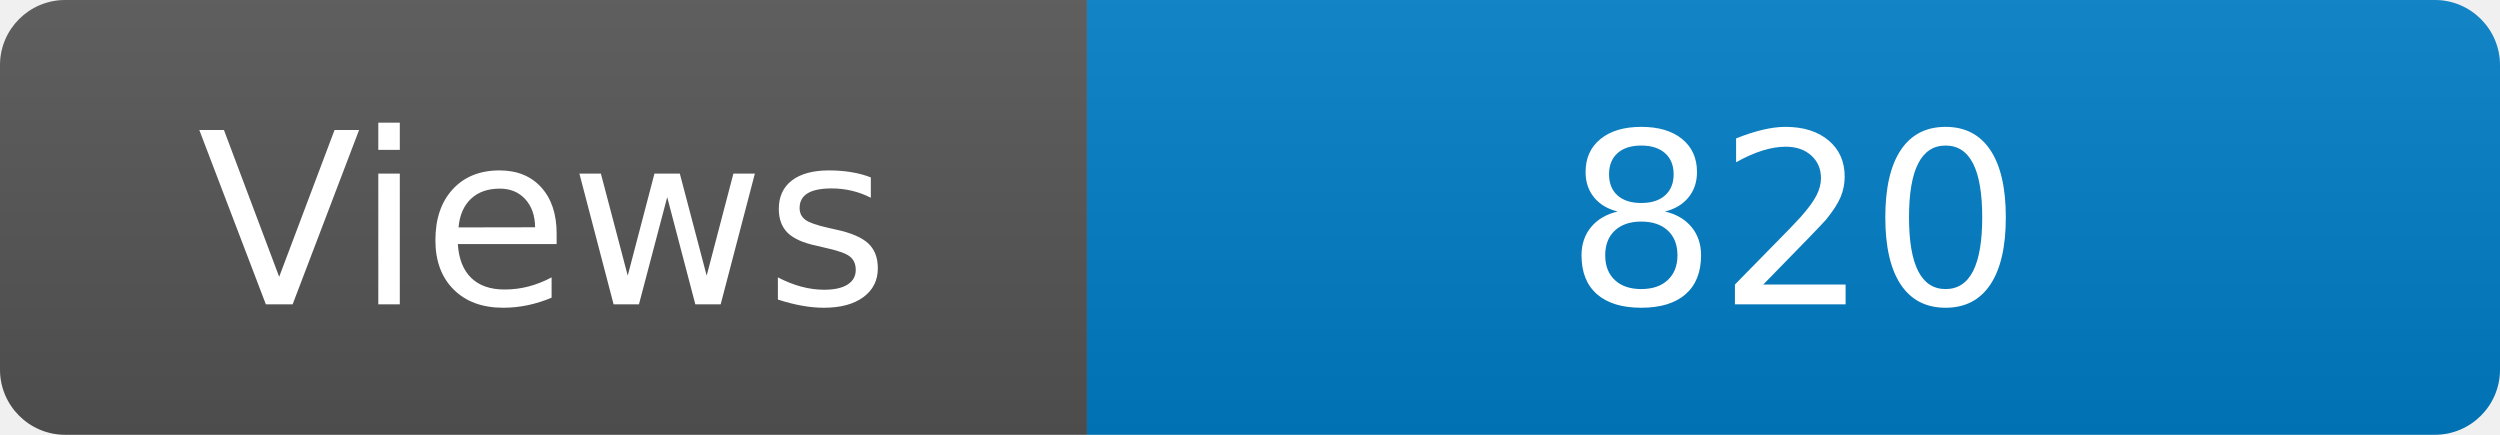
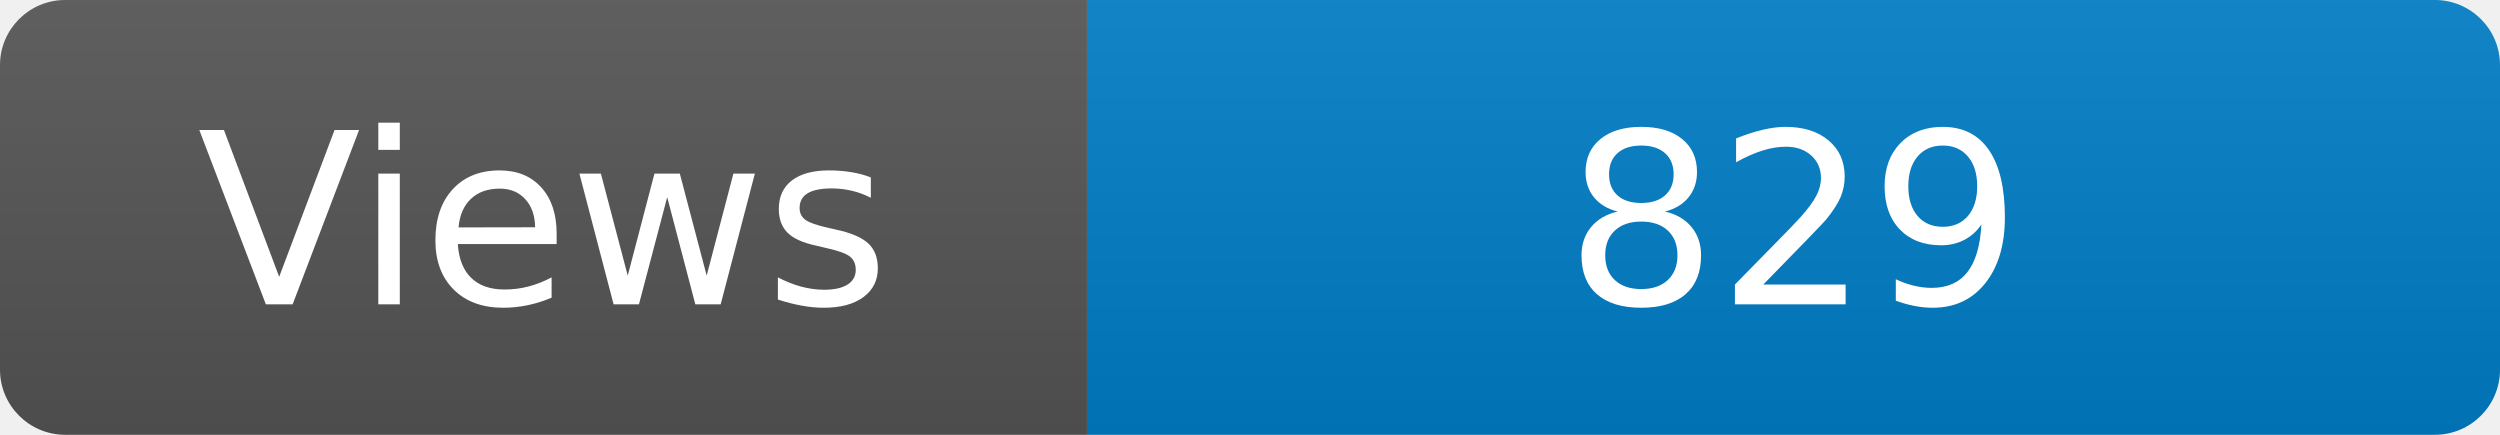
<svg xmlns="http://www.w3.org/2000/svg" width="115" height="20" role="img" aria-label="Maintained?: yes">
  <linearGradient id="s" x2="0" y2="100%">
    <stop offset="0" stop-color="#bbb" stop-opacity=".1" />
    <stop offset="1" stop-opacity=".1" />
  </linearGradient>
  <clipPath id="r">
    <rect width="115" height="20" rx="3" fill="#fff" />
  </clipPath>
  <g clip-path="url(#r)">
    <rect width="50" height="20" fill="#555" />
    <rect x="50" width="160" height="20" fill="#007ec6" />
    <rect width="115" height="20" fill="url(#s)" />
  </g>
  <g fill="#fff" text-anchor="middle" font-family="Verdana,Geneva,DejaVu Sans,sans-serif" font-size="110">
    <text x="250" y="140" transform="scale(.1)" fill="#fff">Views</text>
-     <text x="825" y="140" transform="scale(.1)" fill="#fff">820</text>
+     <text x="825" y="140" transform="scale(.1)" fill="#fff">829</text>
  </g>
</svg>
